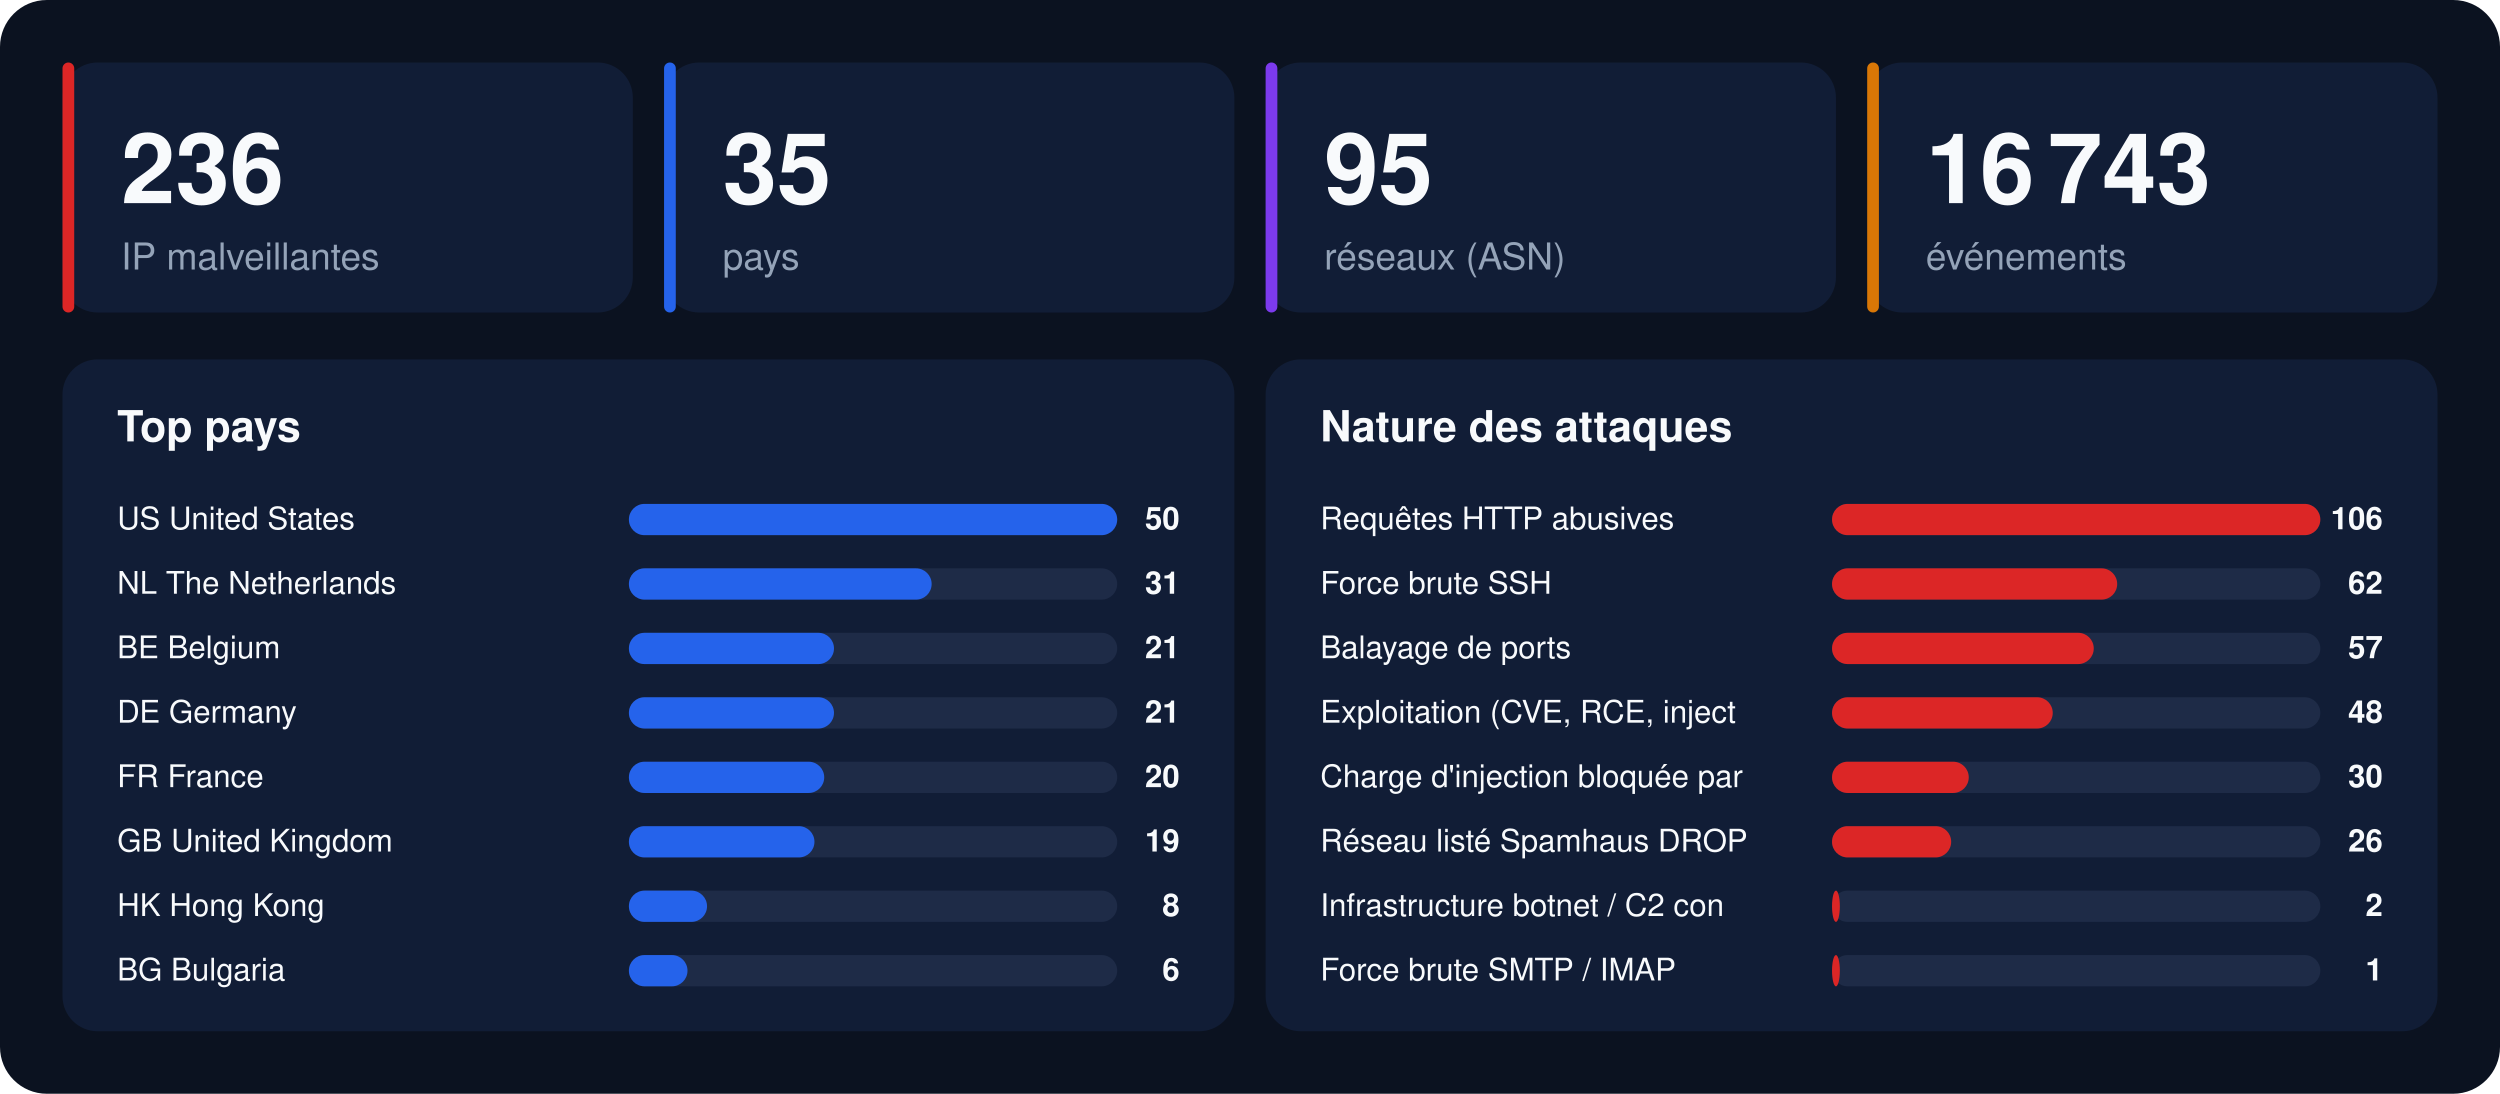
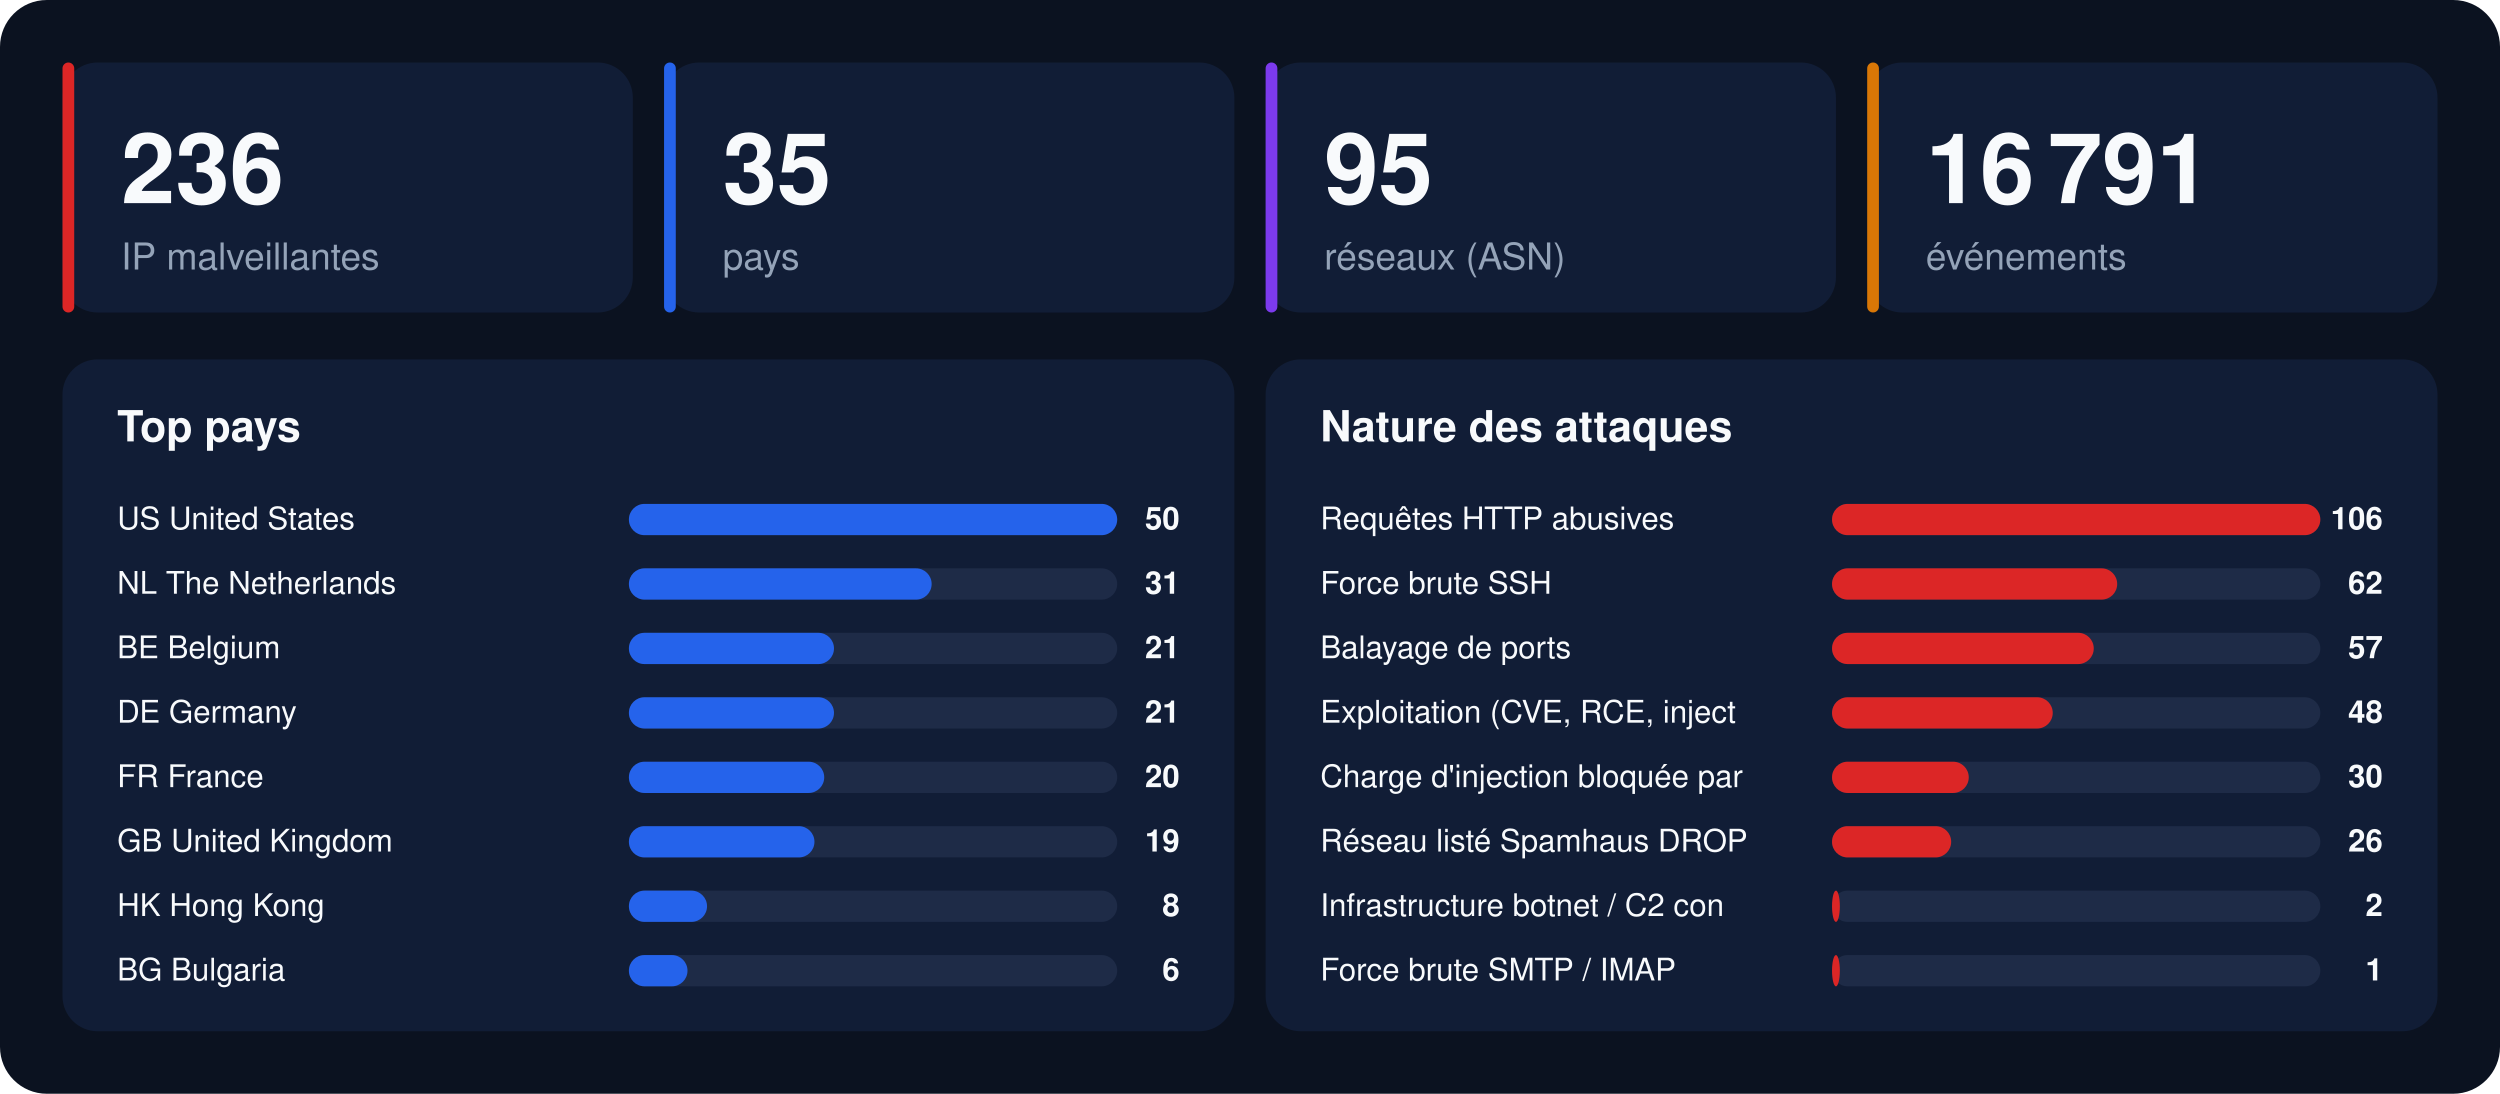
<svg xmlns="http://www.w3.org/2000/svg" width="1280" height="560" viewBox="0 0 1280 560" font-family="-apple-system,BlinkMacSystemFont,'Segoe UI',Helvetica,Arial,sans-serif">
  <rect width="1280" height="560" rx="24" fill="#0b1220" />
  <rect x="32" y="32" width="292" height="128" rx="18" fill="#111d36" />
  <rect x="32" y="32" width="6" height="128" rx="3" fill="#dc2626" />
  <text x="62" y="104" font-size="50" font-weight="800" fill="#f8fafc">236</text>
  <text x="62" y="138" font-size="19" fill="#94a3b8">IP malveillantes</text>
  <rect x="340" y="32" width="292" height="128" rx="18" fill="#111d36" />
  <rect x="340" y="32" width="6" height="128" rx="3" fill="#2563eb" />
  <text x="370" y="104" font-size="50" font-weight="800" fill="#f8fafc">35</text>
  <text x="370" y="138" font-size="19" fill="#94a3b8">pays</text>
  <rect x="648" y="32" width="292" height="128" rx="18" fill="#111d36" />
  <rect x="648" y="32" width="6" height="128" rx="3" fill="#7c3aed" />
  <text x="678" y="104" font-size="50" font-weight="800" fill="#f8fafc">95</text>
  <text x="678" y="138" font-size="19" fill="#94a3b8">réseaux (ASN)</text>
  <rect x="956" y="32" width="292" height="128" rx="18" fill="#111d36" />
  <rect x="956" y="32" width="6" height="128" rx="3" fill="#d97706" />
-   <text x="986" y="104" font-size="50" font-weight="800" fill="#f8fafc">16 743</text>
+   <text x="986" y="104" font-size="50" font-weight="800" fill="#f8fafc">16 791</text>
  <text x="986" y="138" font-size="19" fill="#94a3b8">événements</text>
  <rect x="32" y="184" width="600" height="344" rx="18" fill="#111d36" />
  <text x="60" y="226" font-size="22" font-weight="700" fill="#f8fafc">Top pays</text>
  <text x="60" y="271" font-size="16" fill="#f8fafc">US  United States</text>
  <rect x="322" y="258" width="250" height="16" rx="8" fill="#1e2b47" />
  <rect x="322" y="258" width="250" height="16" rx="8" fill="#2563eb" />
  <text x="604" y="271" font-size="16" font-weight="700" text-anchor="end" fill="#f8fafc">50</text>
  <text x="60" y="304" font-size="16" fill="#f8fafc">NL  The Netherlands</text>
  <rect x="322" y="291" width="250" height="16" rx="8" fill="#1e2b47" />
  <rect x="322" y="291" width="155" height="16" rx="8" fill="#2563eb" />
  <text x="604" y="304" font-size="16" font-weight="700" text-anchor="end" fill="#f8fafc">31</text>
  <text x="60" y="337" font-size="16" fill="#f8fafc">BE  Belgium</text>
  <rect x="322" y="324" width="250" height="16" rx="8" fill="#1e2b47" />
  <rect x="322" y="324" width="105" height="16" rx="8" fill="#2563eb" />
  <text x="604" y="337" font-size="16" font-weight="700" text-anchor="end" fill="#f8fafc">21</text>
  <text x="60" y="370" font-size="16" fill="#f8fafc">DE  Germany</text>
  <rect x="322" y="357" width="250" height="16" rx="8" fill="#1e2b47" />
  <rect x="322" y="357" width="105" height="16" rx="8" fill="#2563eb" />
  <text x="604" y="370" font-size="16" font-weight="700" text-anchor="end" fill="#f8fafc">21</text>
  <text x="60" y="403" font-size="16" fill="#f8fafc">FR  France</text>
  <rect x="322" y="390" width="250" height="16" rx="8" fill="#1e2b47" />
  <rect x="322" y="390" width="100" height="16" rx="8" fill="#2563eb" />
  <text x="604" y="403" font-size="16" font-weight="700" text-anchor="end" fill="#f8fafc">20</text>
  <text x="60" y="436" font-size="16" fill="#f8fafc">GB  United Kingdom</text>
  <rect x="322" y="423" width="250" height="16" rx="8" fill="#1e2b47" />
  <rect x="322" y="423" width="95" height="16" rx="8" fill="#2563eb" />
  <text x="604" y="436" font-size="16" font-weight="700" text-anchor="end" fill="#f8fafc">19</text>
  <text x="60" y="469" font-size="16" fill="#f8fafc">HK  Hong Kong</text>
  <rect x="322" y="456" width="250" height="16" rx="8" fill="#1e2b47" />
  <rect x="322" y="456" width="40" height="16" rx="8" fill="#2563eb" />
  <text x="604" y="469" font-size="16" font-weight="700" text-anchor="end" fill="#f8fafc">8</text>
  <text x="60" y="502" font-size="16" fill="#f8fafc">BG  Bulgaria</text>
  <rect x="322" y="489" width="250" height="16" rx="8" fill="#1e2b47" />
  <rect x="322" y="489" width="30" height="16" rx="8" fill="#2563eb" />
  <text x="604" y="502" font-size="16" font-weight="700" text-anchor="end" fill="#f8fafc">6</text>
  <rect x="648" y="184" width="600" height="344" rx="18" fill="#111d36" />
  <text x="676" y="226" font-size="22" font-weight="700" fill="#f8fafc">Nature des attaques</text>
  <text x="676" y="271" font-size="16" fill="#f8fafc">Requêtes HTTP abusives</text>
  <rect x="938" y="258" width="250" height="16" rx="8" fill="#1e2b47" />
  <rect x="938" y="258" width="250" height="16" rx="8" fill="#dc2626" />
  <text x="1220" y="271" font-size="16" font-weight="700" text-anchor="end" fill="#f8fafc">106</text>
  <text x="676" y="304" font-size="16" fill="#f8fafc">Force brute SSH</text>
  <rect x="938" y="291" width="250" height="16" rx="8" fill="#1e2b47" />
  <rect x="938" y="291" width="146" height="16" rx="8" fill="#dc2626" />
  <text x="1220" y="304" font-size="16" font-weight="700" text-anchor="end" fill="#f8fafc">62</text>
  <text x="676" y="337" font-size="16" fill="#f8fafc">Balayage de ports</text>
  <rect x="938" y="324" width="250" height="16" rx="8" fill="#1e2b47" />
  <rect x="938" y="324" width="134" height="16" rx="8" fill="#dc2626" />
  <text x="1220" y="337" font-size="16" font-weight="700" text-anchor="end" fill="#f8fafc">57</text>
  <text x="676" y="370" font-size="16" fill="#f8fafc">Exploitation (CVE, RCE, inject</text>
  <rect x="938" y="357" width="250" height="16" rx="8" fill="#1e2b47" />
  <rect x="938" y="357" width="113" height="16" rx="8" fill="#dc2626" />
  <text x="1220" y="370" font-size="16" font-weight="700" text-anchor="end" fill="#f8fafc">48</text>
  <text x="676" y="403" font-size="16" fill="#f8fafc">Charge d'injection bloquée par</text>
  <rect x="938" y="390" width="250" height="16" rx="8" fill="#1e2b47" />
  <rect x="938" y="390" width="70" height="16" rx="8" fill="#dc2626" />
  <text x="1220" y="403" font-size="16" font-weight="700" text-anchor="end" fill="#f8fafc">30</text>
  <text x="676" y="436" font-size="16" fill="#f8fafc">Réseau listé Spamhaus DROP</text>
  <rect x="938" y="423" width="250" height="16" rx="8" fill="#1e2b47" />
  <rect x="938" y="423" width="61" height="16" rx="8" fill="#dc2626" />
  <text x="1220" y="436" font-size="16" font-weight="700" text-anchor="end" fill="#f8fafc">26</text>
  <text x="676" y="469" font-size="16" fill="#f8fafc">Infrastructure botnet / C2 con</text>
  <rect x="938" y="456" width="250" height="16" rx="8" fill="#1e2b47" />
  <rect x="938" y="456" width="4" height="16" rx="8" fill="#dc2626" />
  <text x="1220" y="469" font-size="16" font-weight="700" text-anchor="end" fill="#f8fafc">2</text>
  <text x="676" y="502" font-size="16" fill="#f8fafc">Force brute SMTP / IMAP</text>
  <rect x="938" y="489" width="250" height="16" rx="8" fill="#1e2b47" />
  <rect x="938" y="489" width="4" height="16" rx="8" fill="#dc2626" />
  <text x="1220" y="502" font-size="16" font-weight="700" text-anchor="end" fill="#f8fafc">1</text>
</svg>
